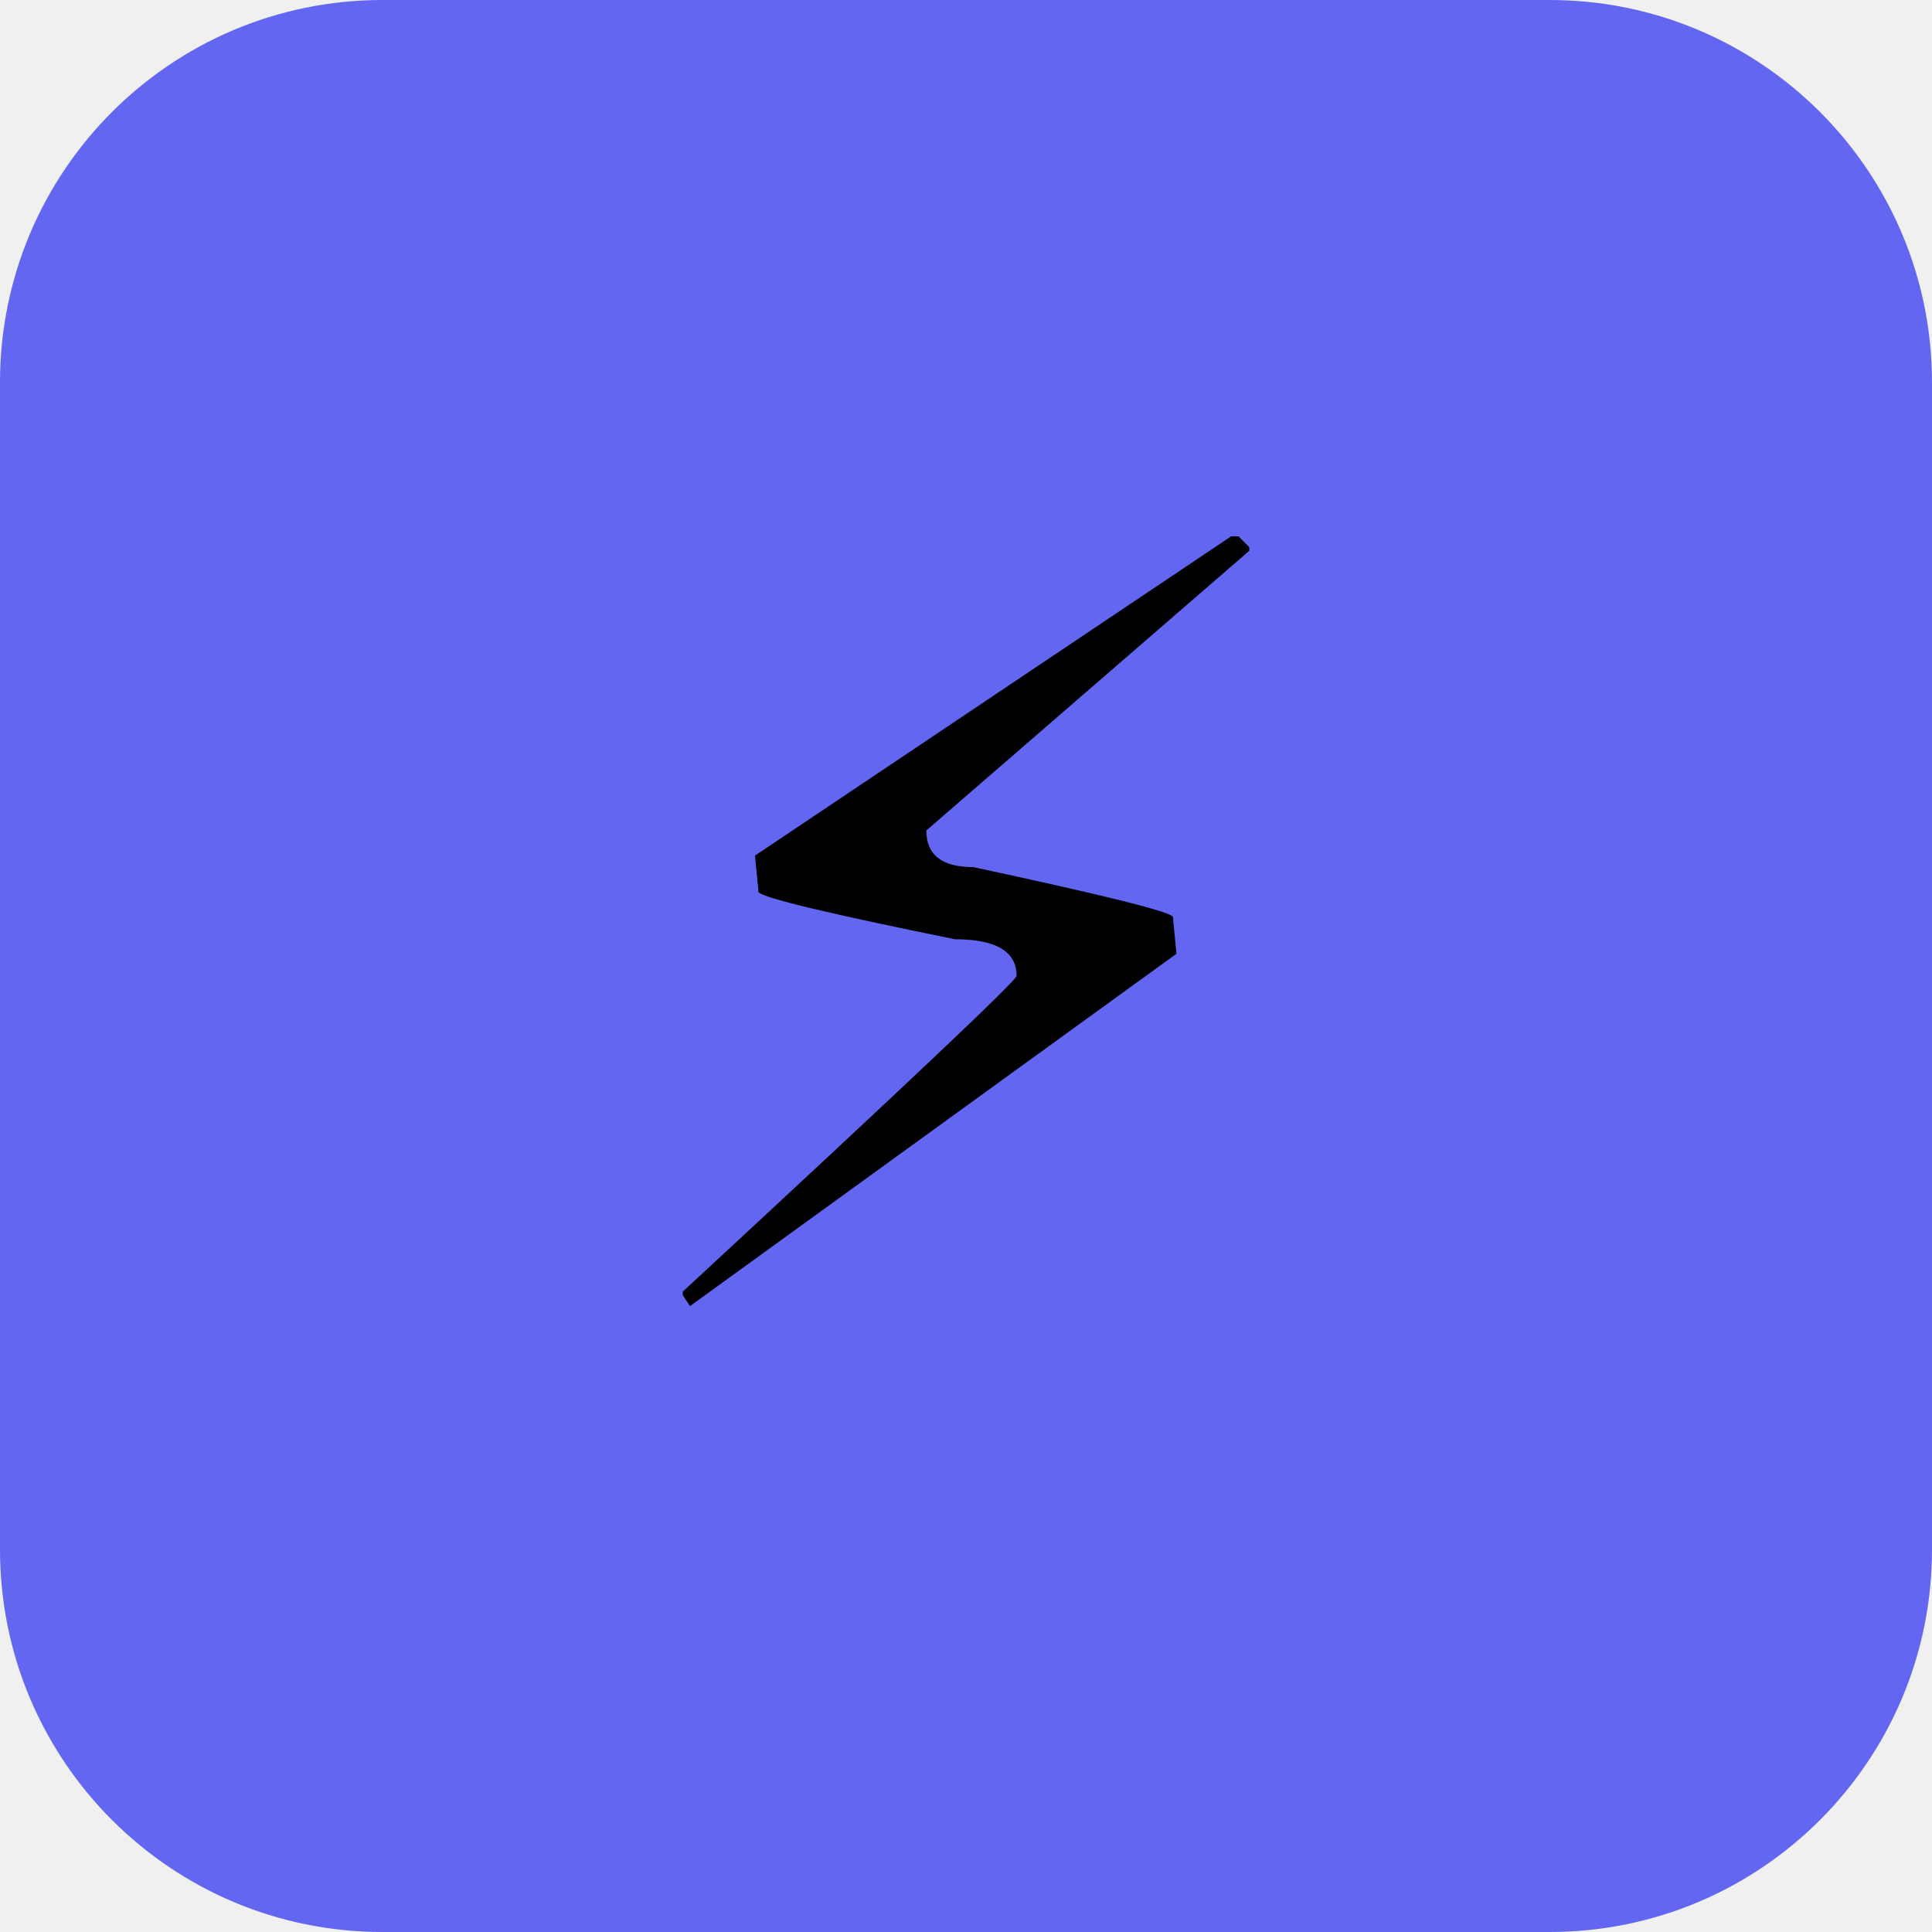
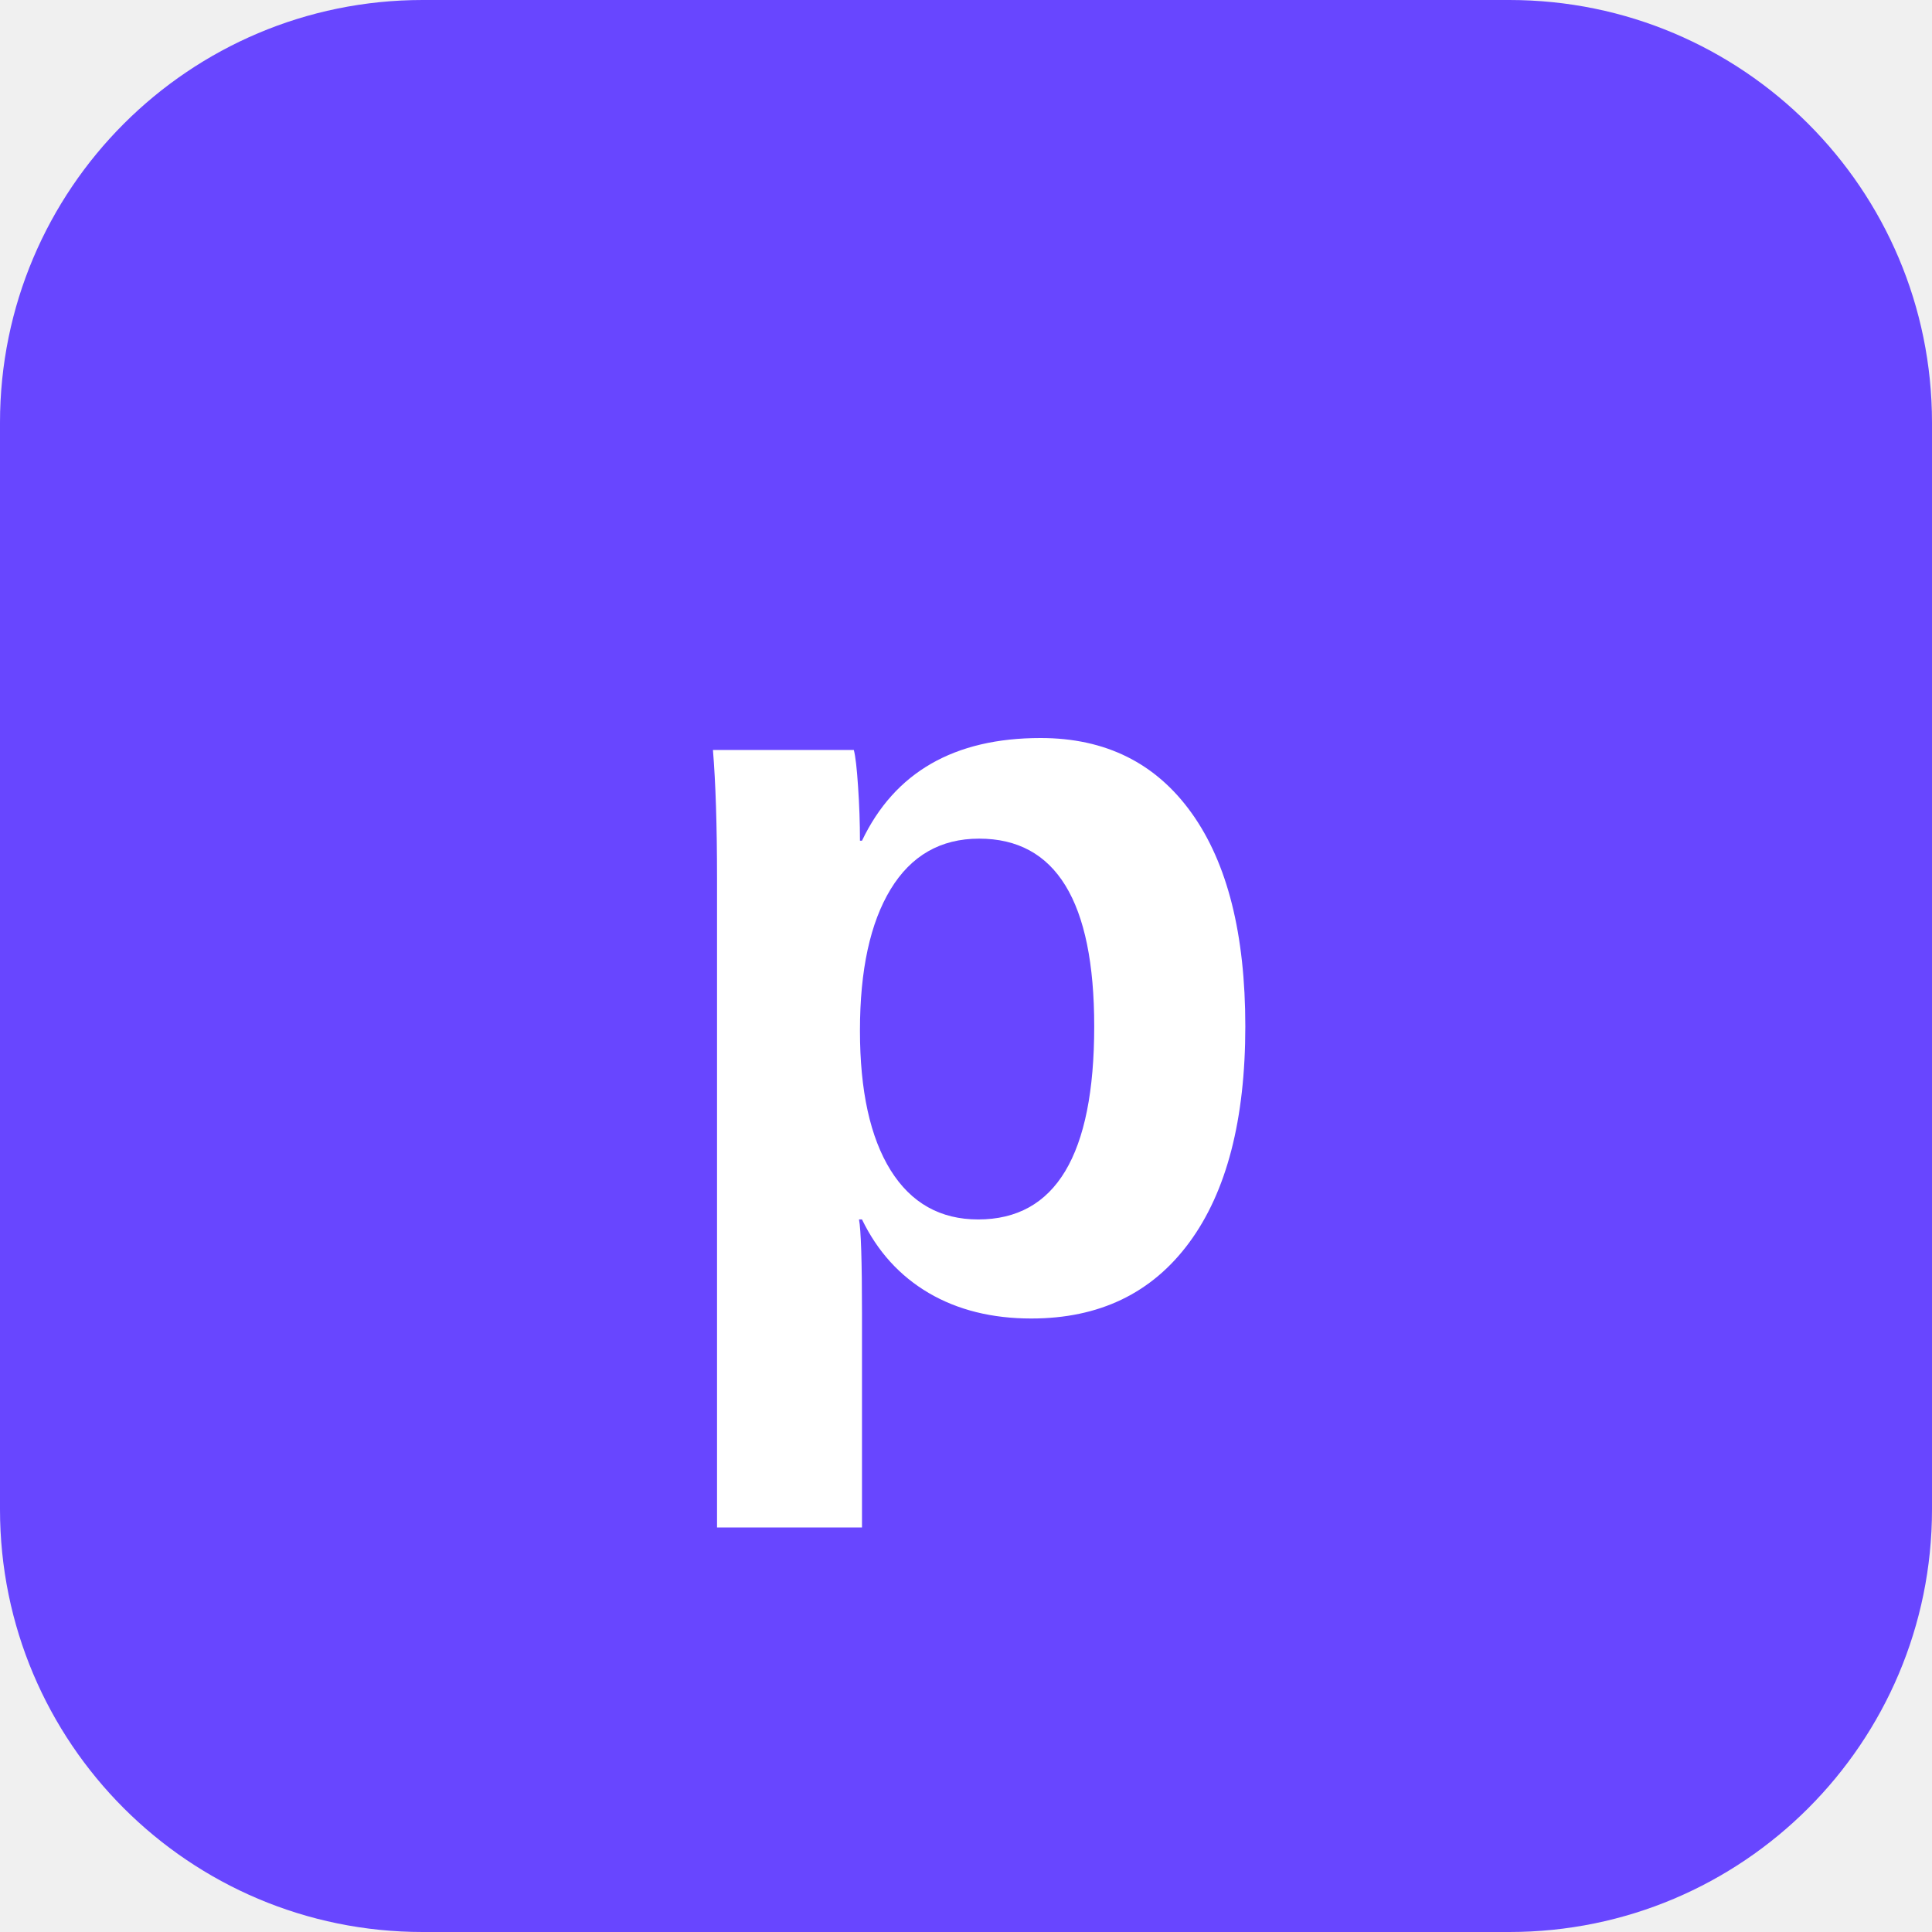
<svg xmlns="http://www.w3.org/2000/svg" viewBox="0 0 192 192">
-   <rect width="192" height="192" rx="38" fill="#6366f1" />
-   <text x="96" y="130" font-size="105" text-anchor="middle">⚡</text>
+   <rect width="192" height="192" rx="42" fill="#6846FF" />
+   <text x="96" y="130" fill="white" font-family="Arial, sans-serif" font-size="105" font-weight="700" text-anchor="middle">p</text>
</svg>
